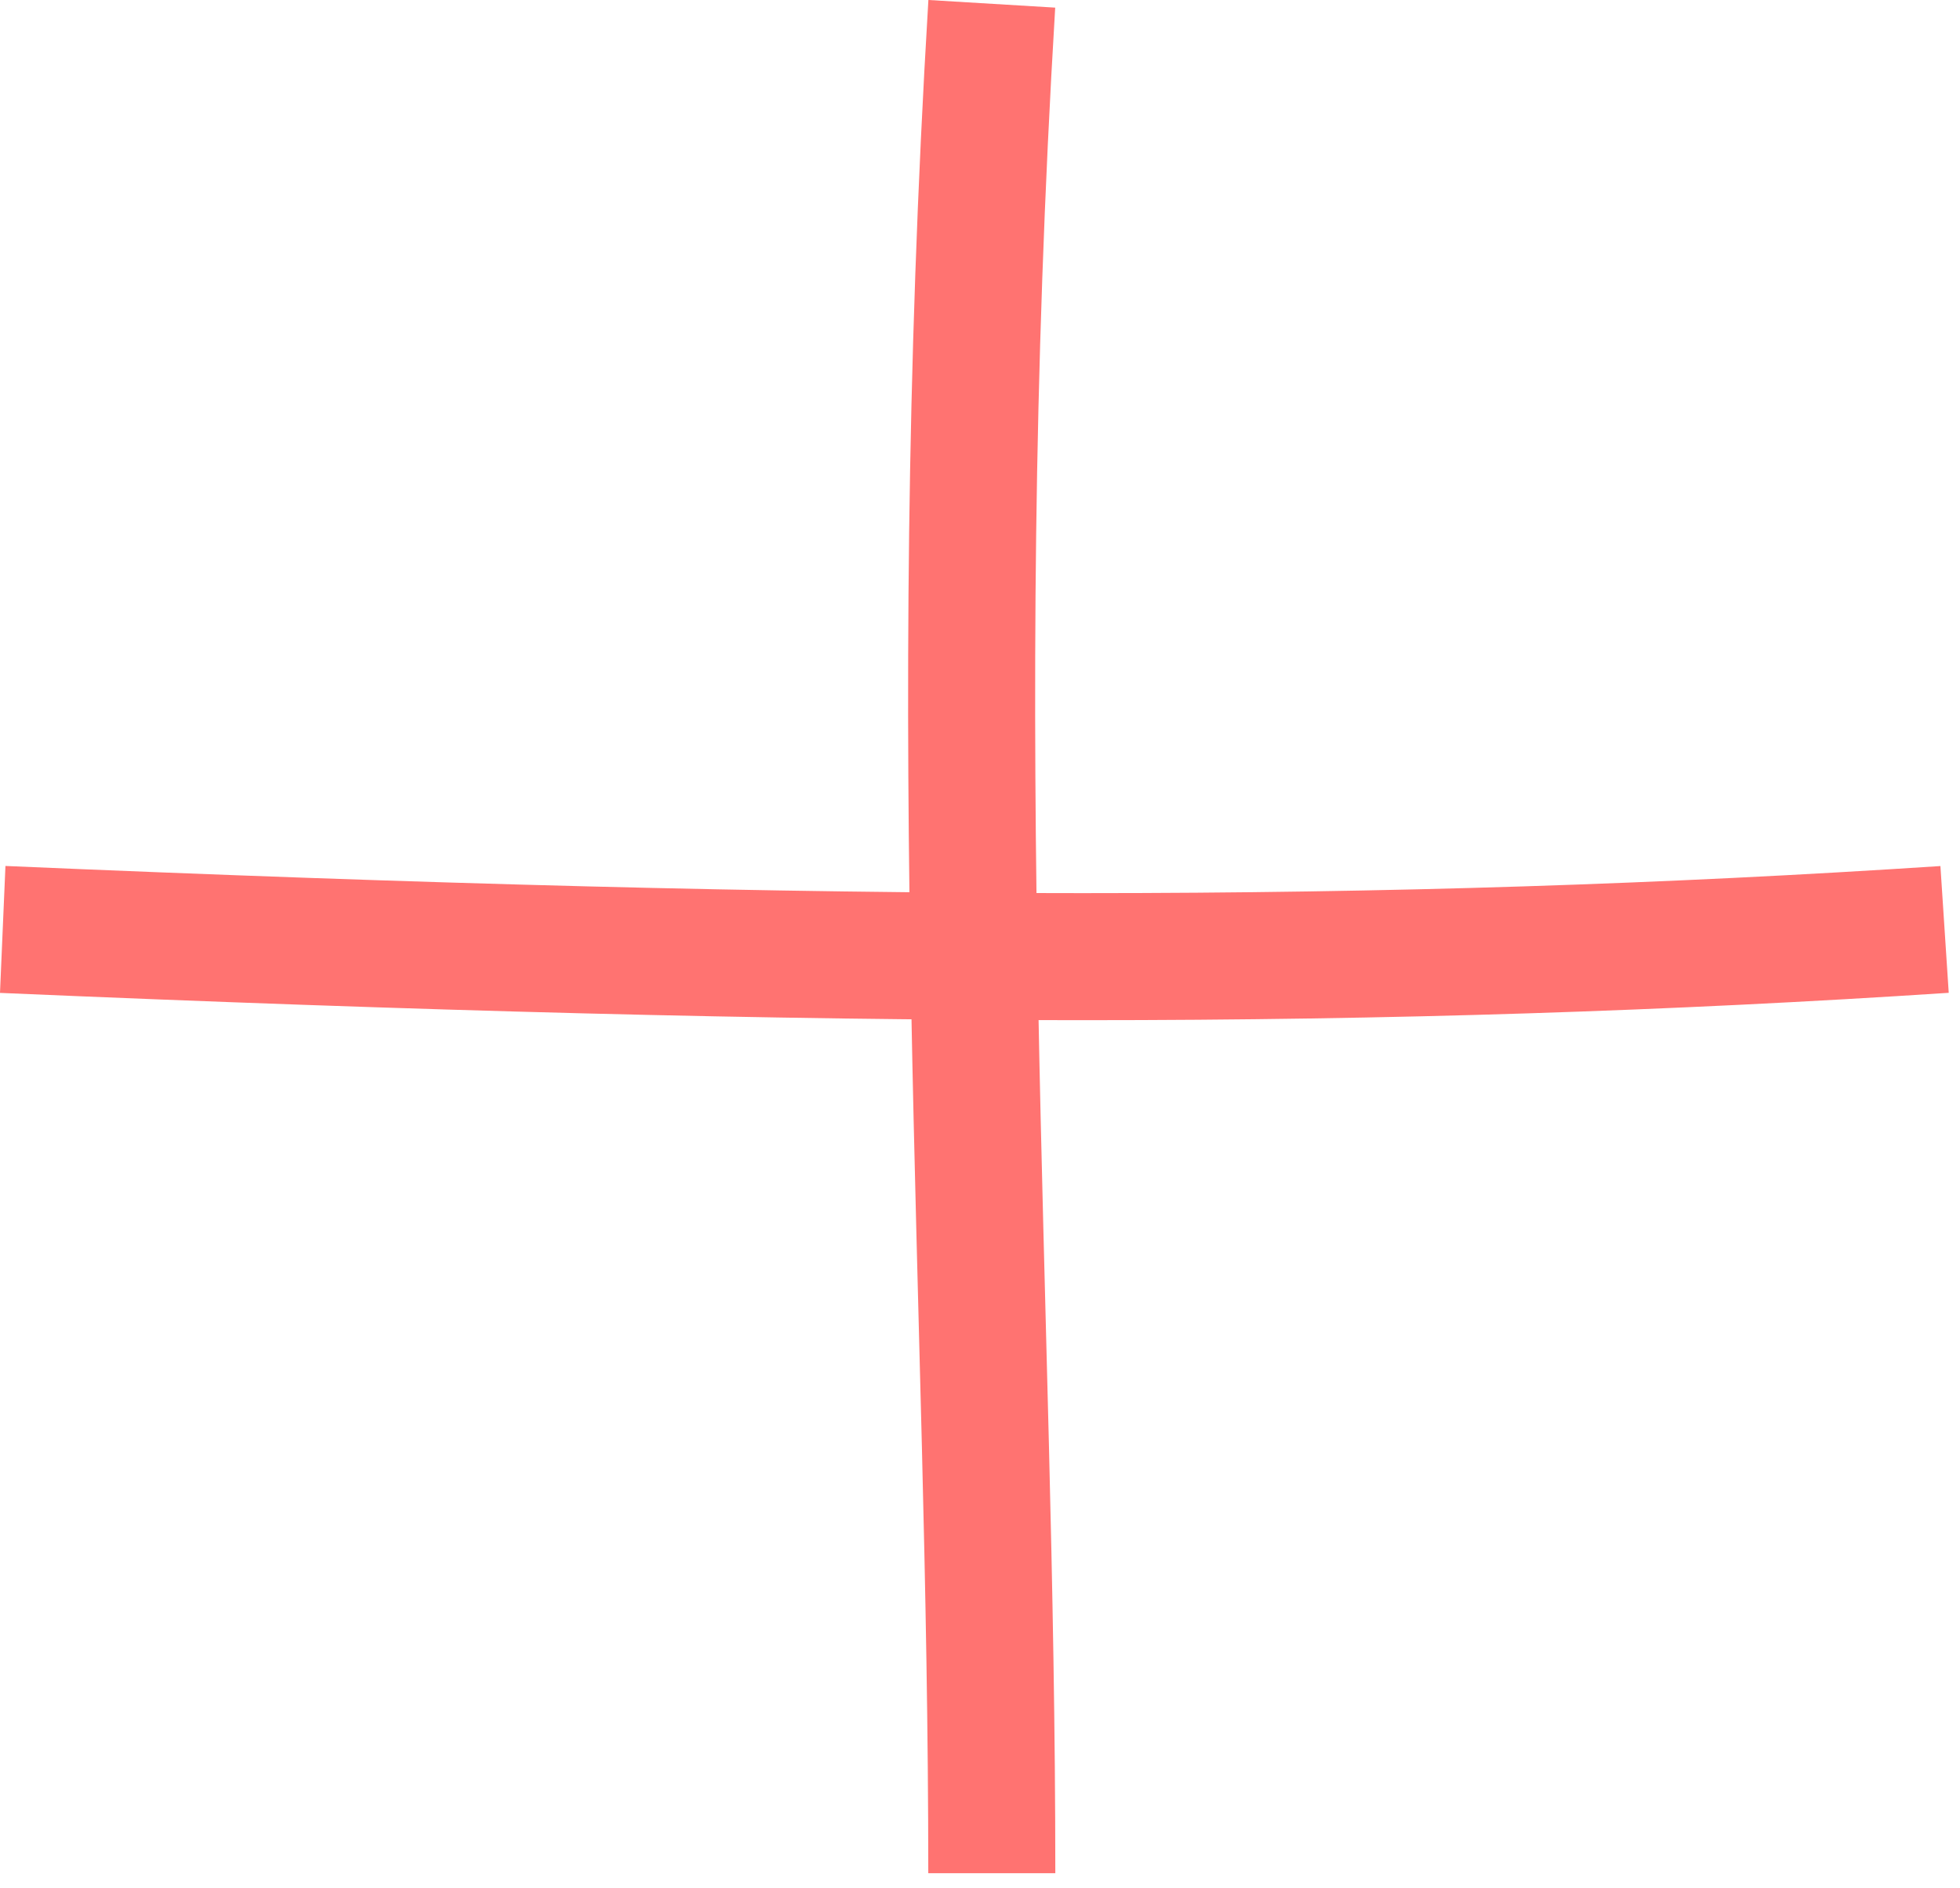
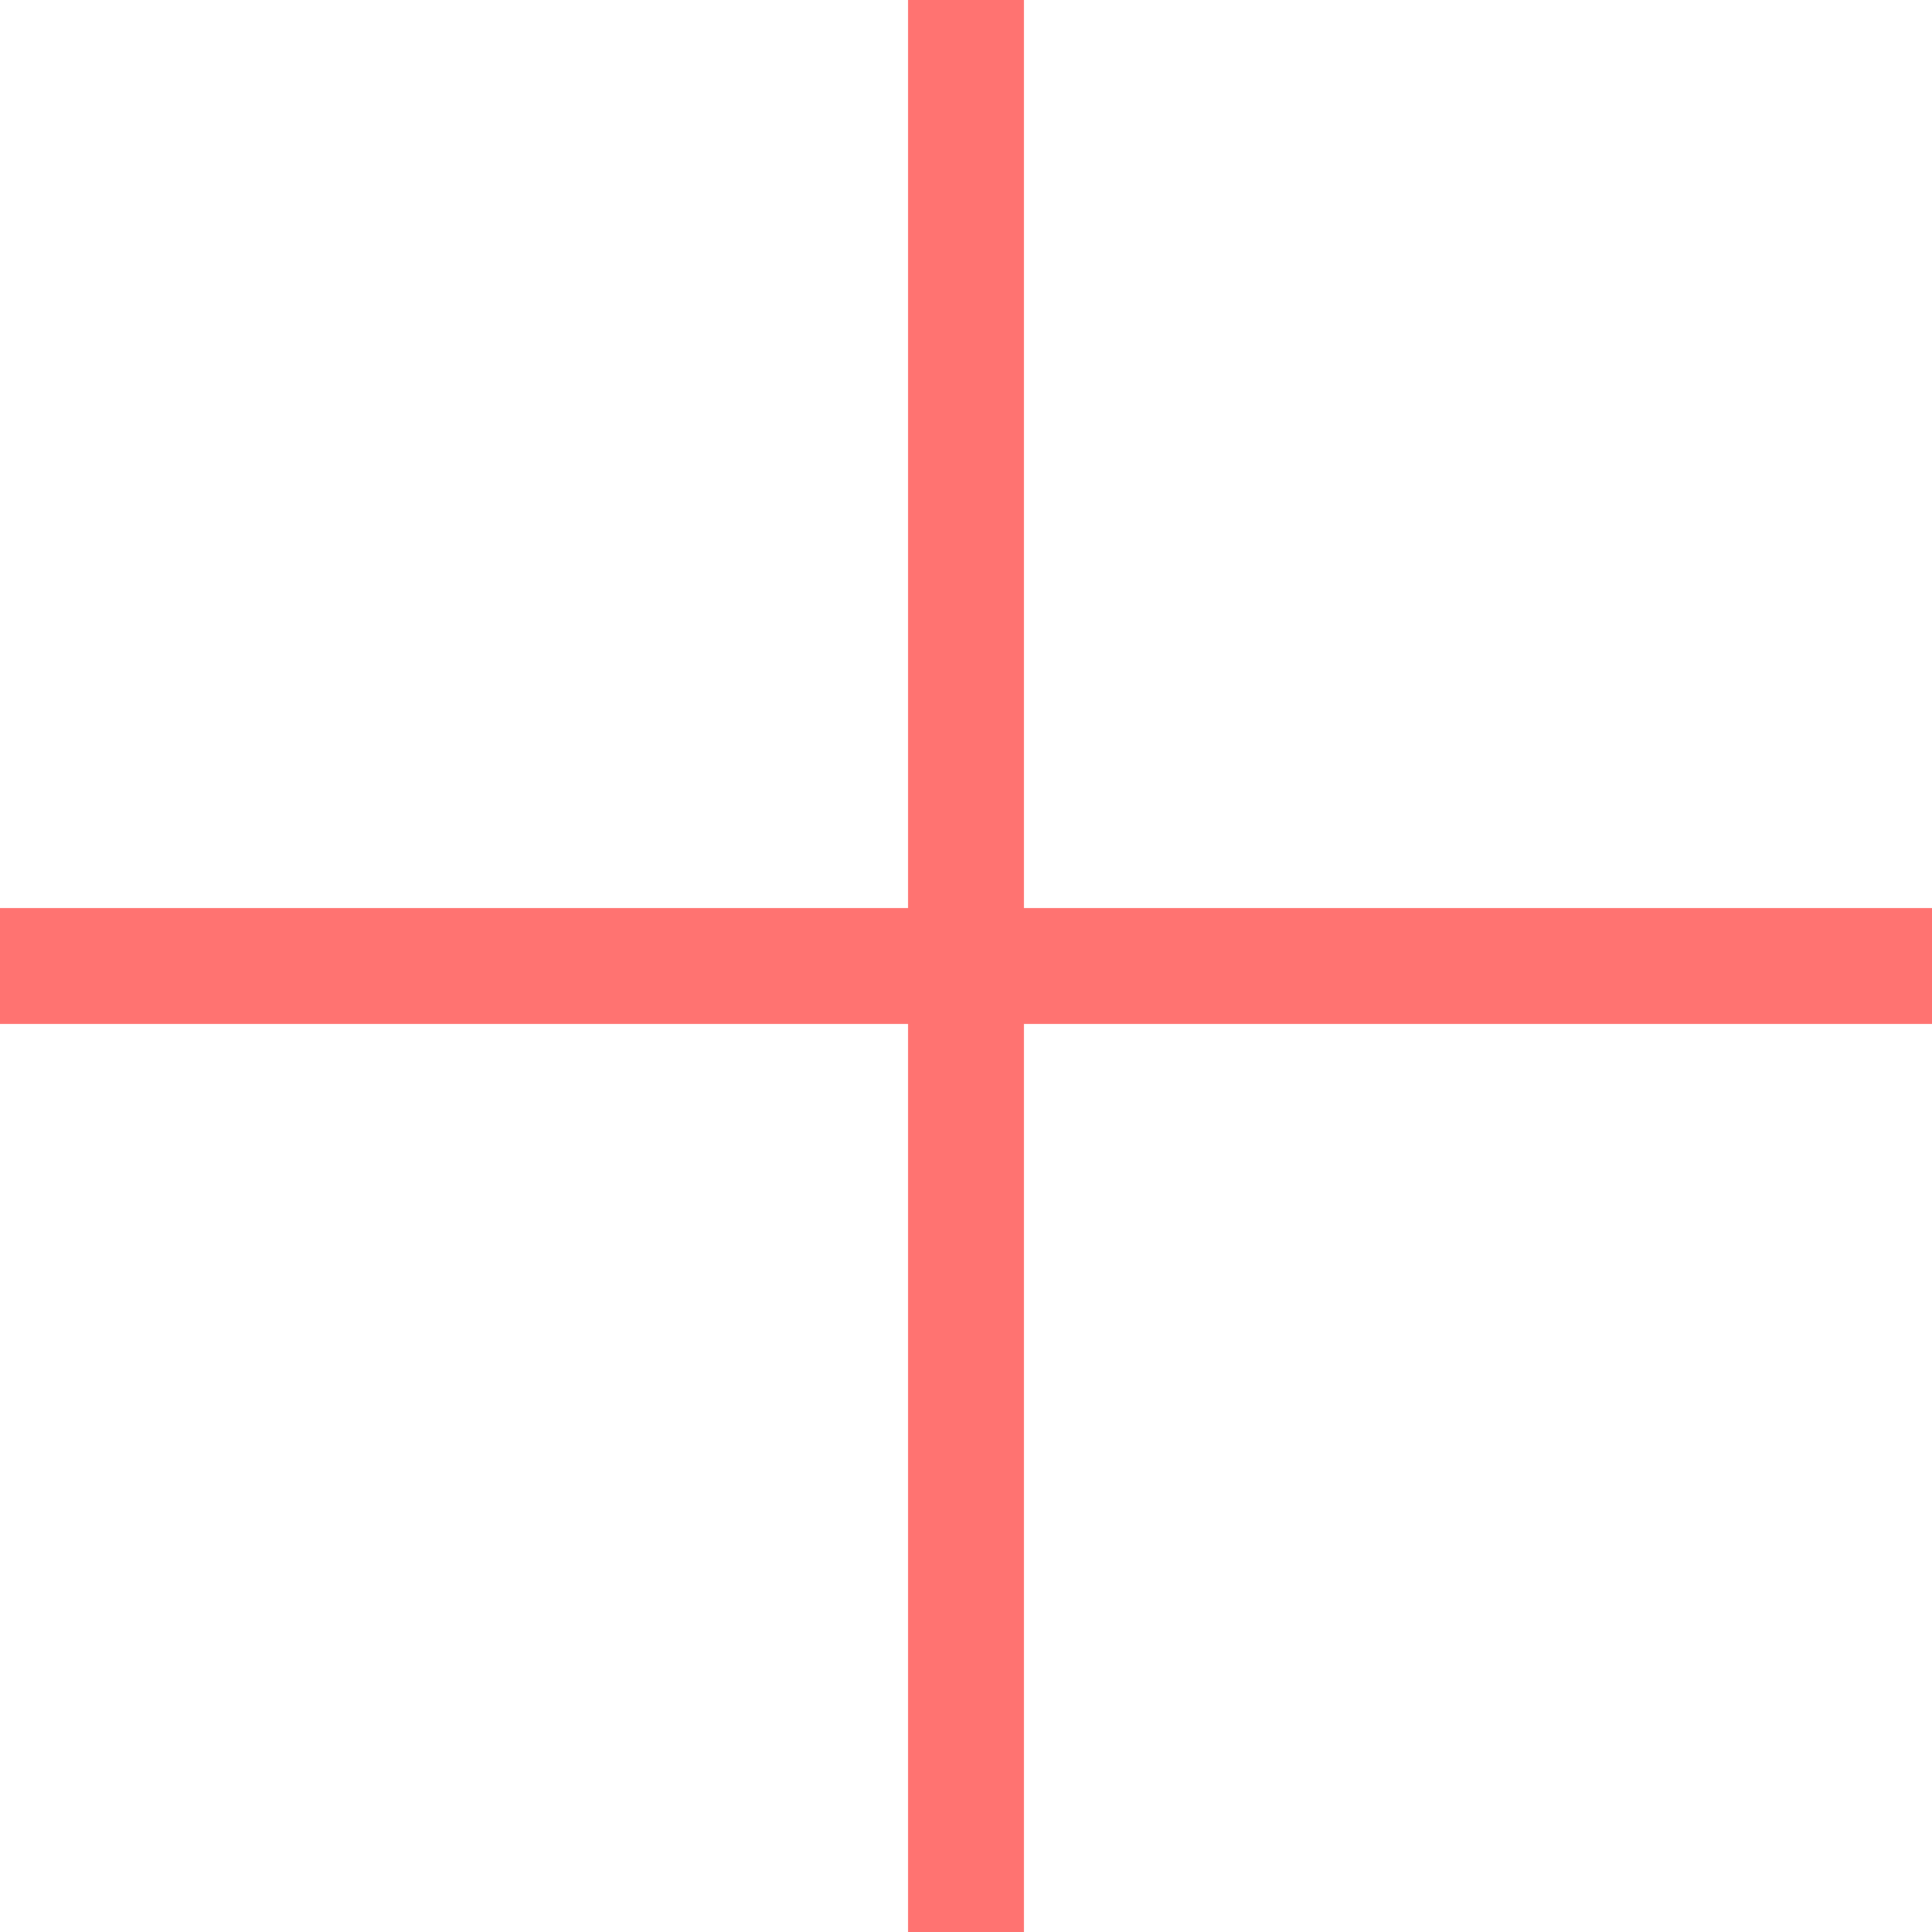
- <svg xmlns="http://www.w3.org/2000/svg" width="108" height="104" viewBox="0 0 108 104" fill="none">
-   <path d="M54.65 0.21C52.15 41.71 54.65 71.71 54.65 103.21M0.15 51.21C46.65 53.21 76.65 53.21 107.15 51.21" stroke="#FF7371" stroke-width="7" />
+ <svg xmlns="http://www.w3.org/2000/svg" width="50" height="50" viewBox="0 0 50 50" fill="none">
+   <path d="M25 0V50M0 25H50" stroke="#FF7371" stroke-width="3" />
</svg>
